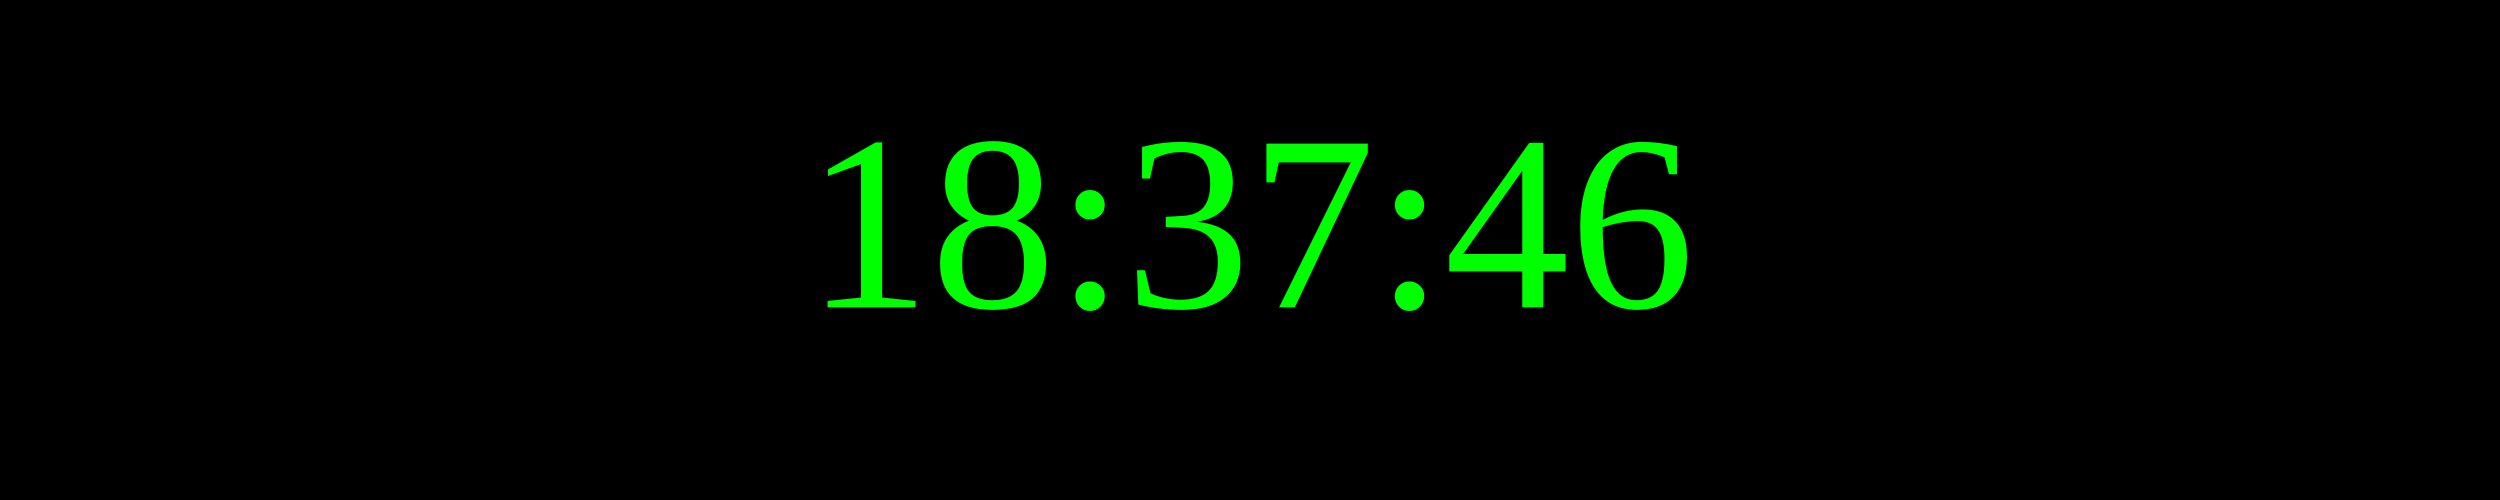
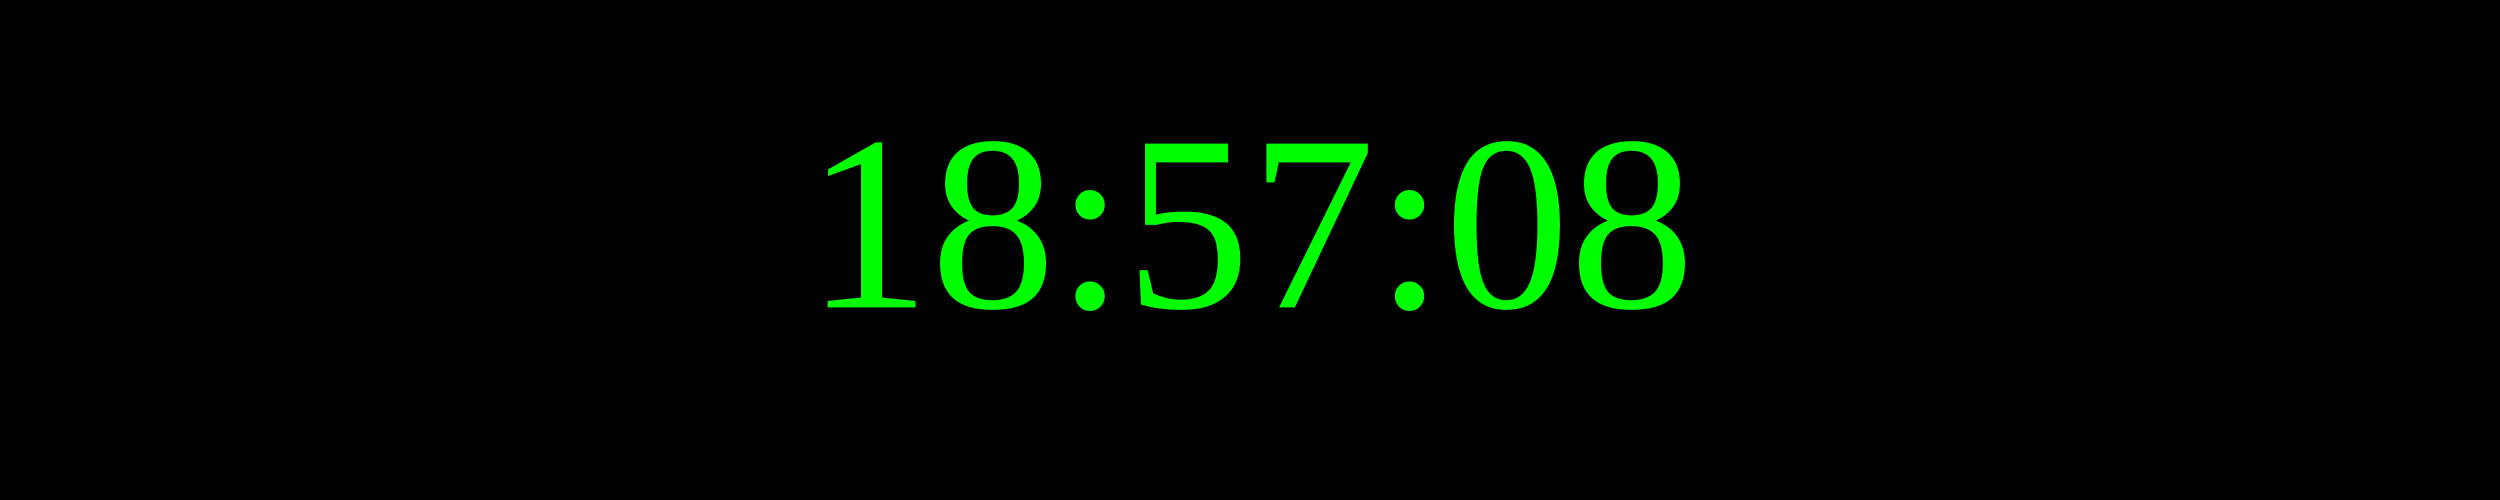
<svg xmlns="http://www.w3.org/2000/svg" width="250" height="50">
  <rect width="100%" height="100%" fill="black" />
  <text x="50%" y="50%" font-size="25" fill="lime" text-anchor="middle" dominant-baseline="middle">
- 18:37:46
+ 18:57:08
</text>
</svg>
